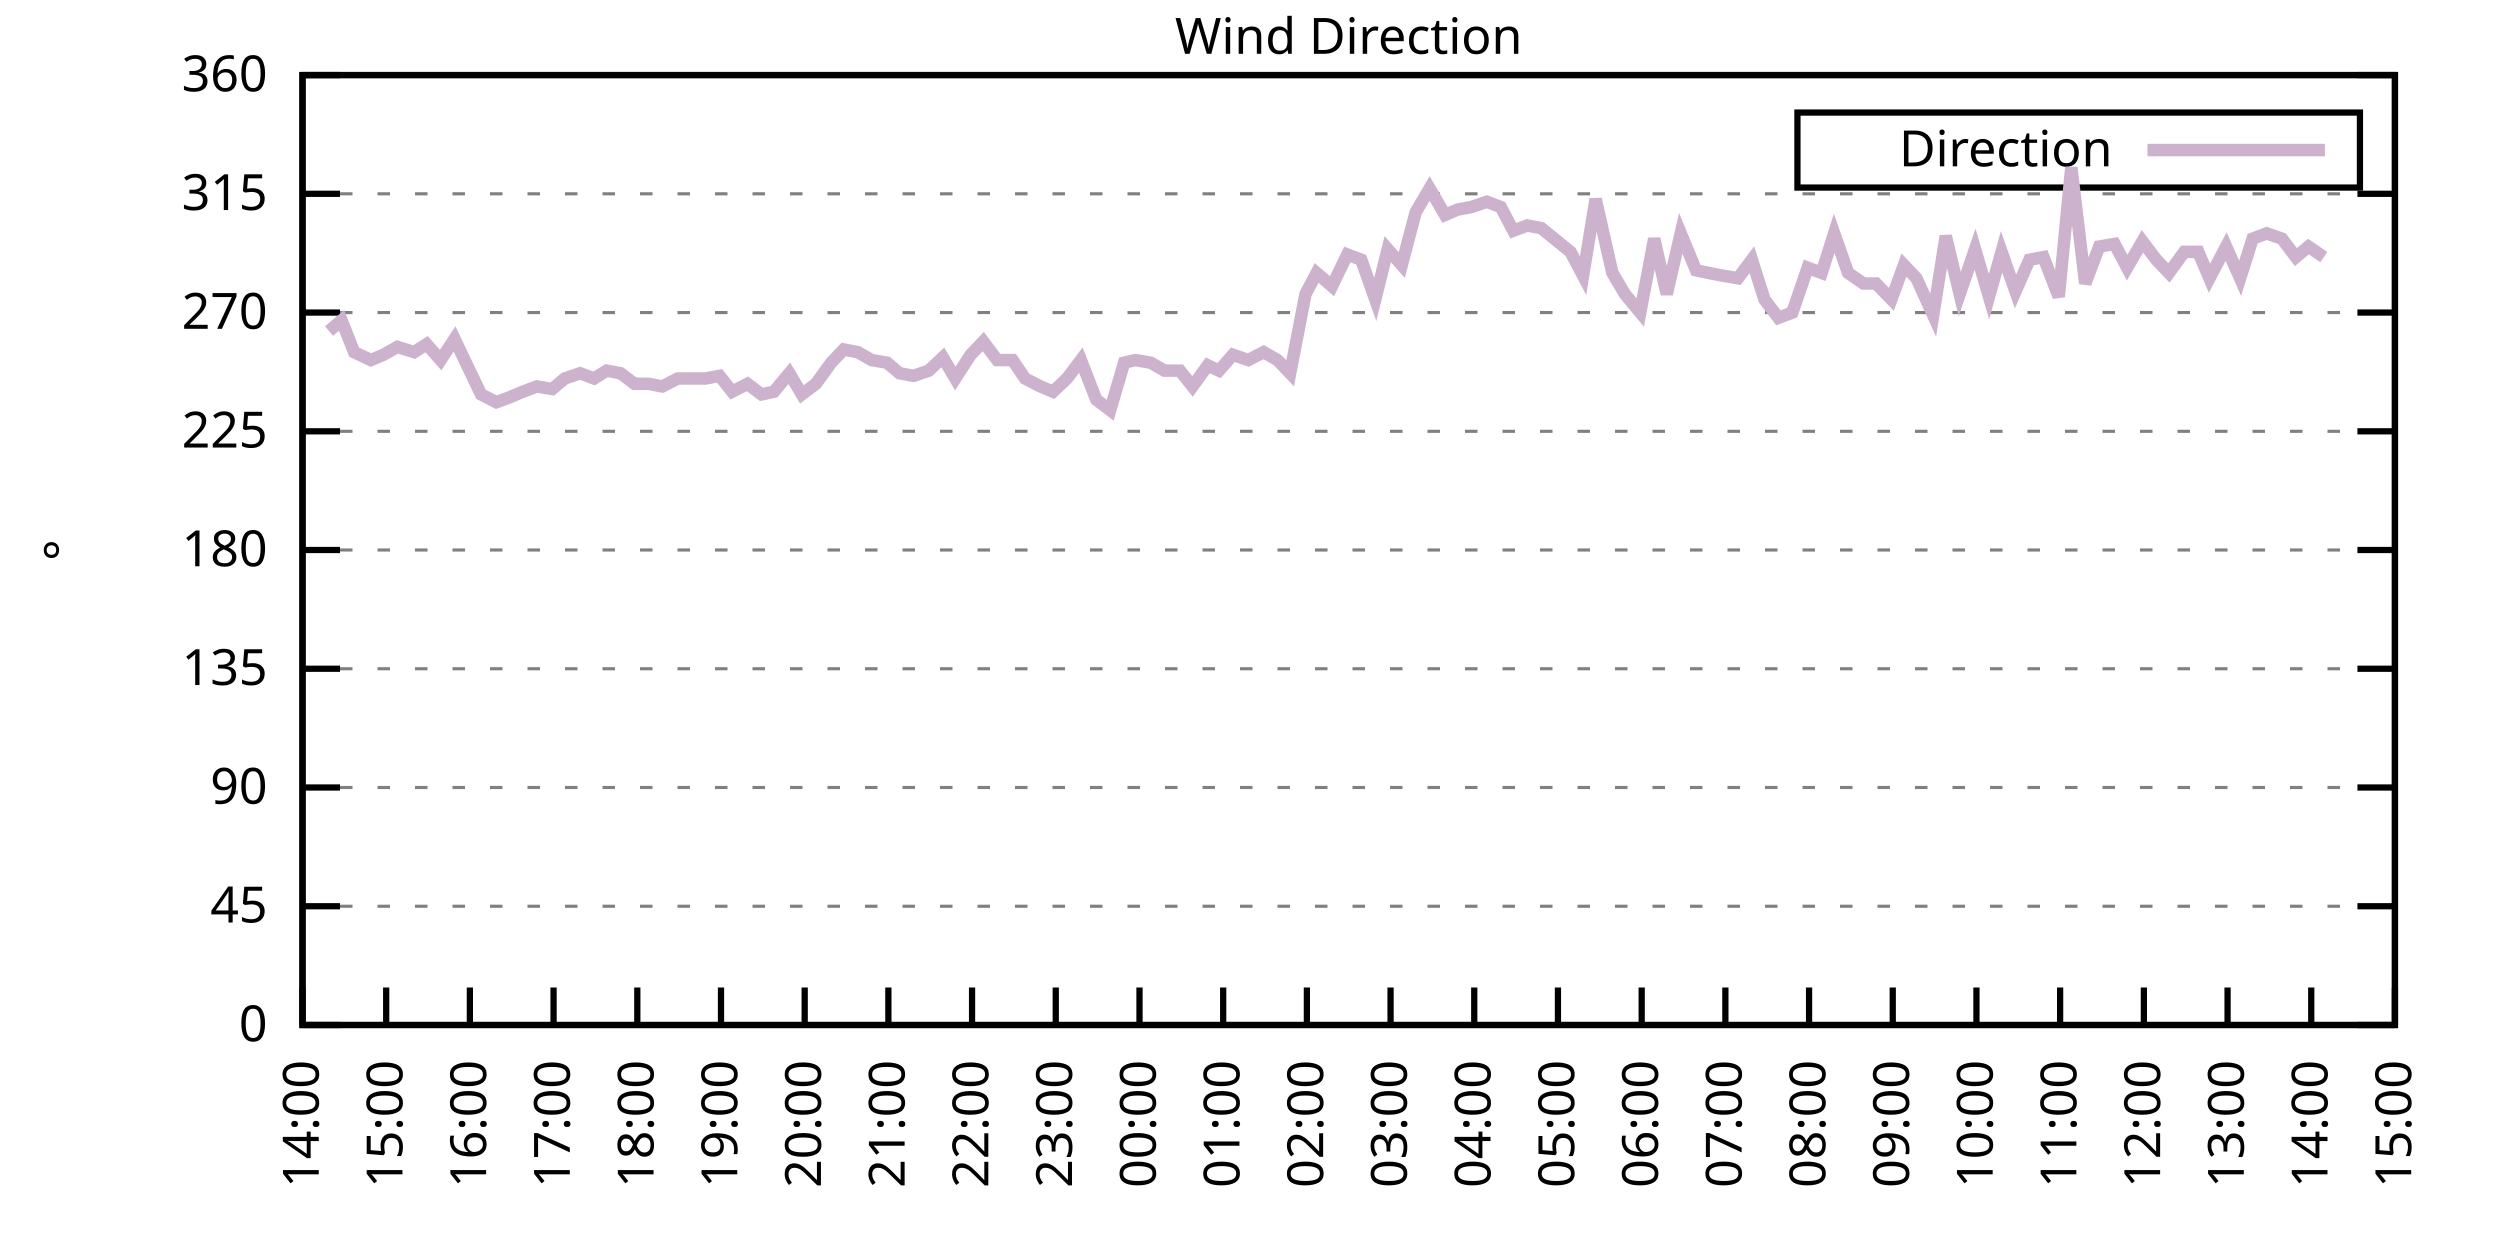
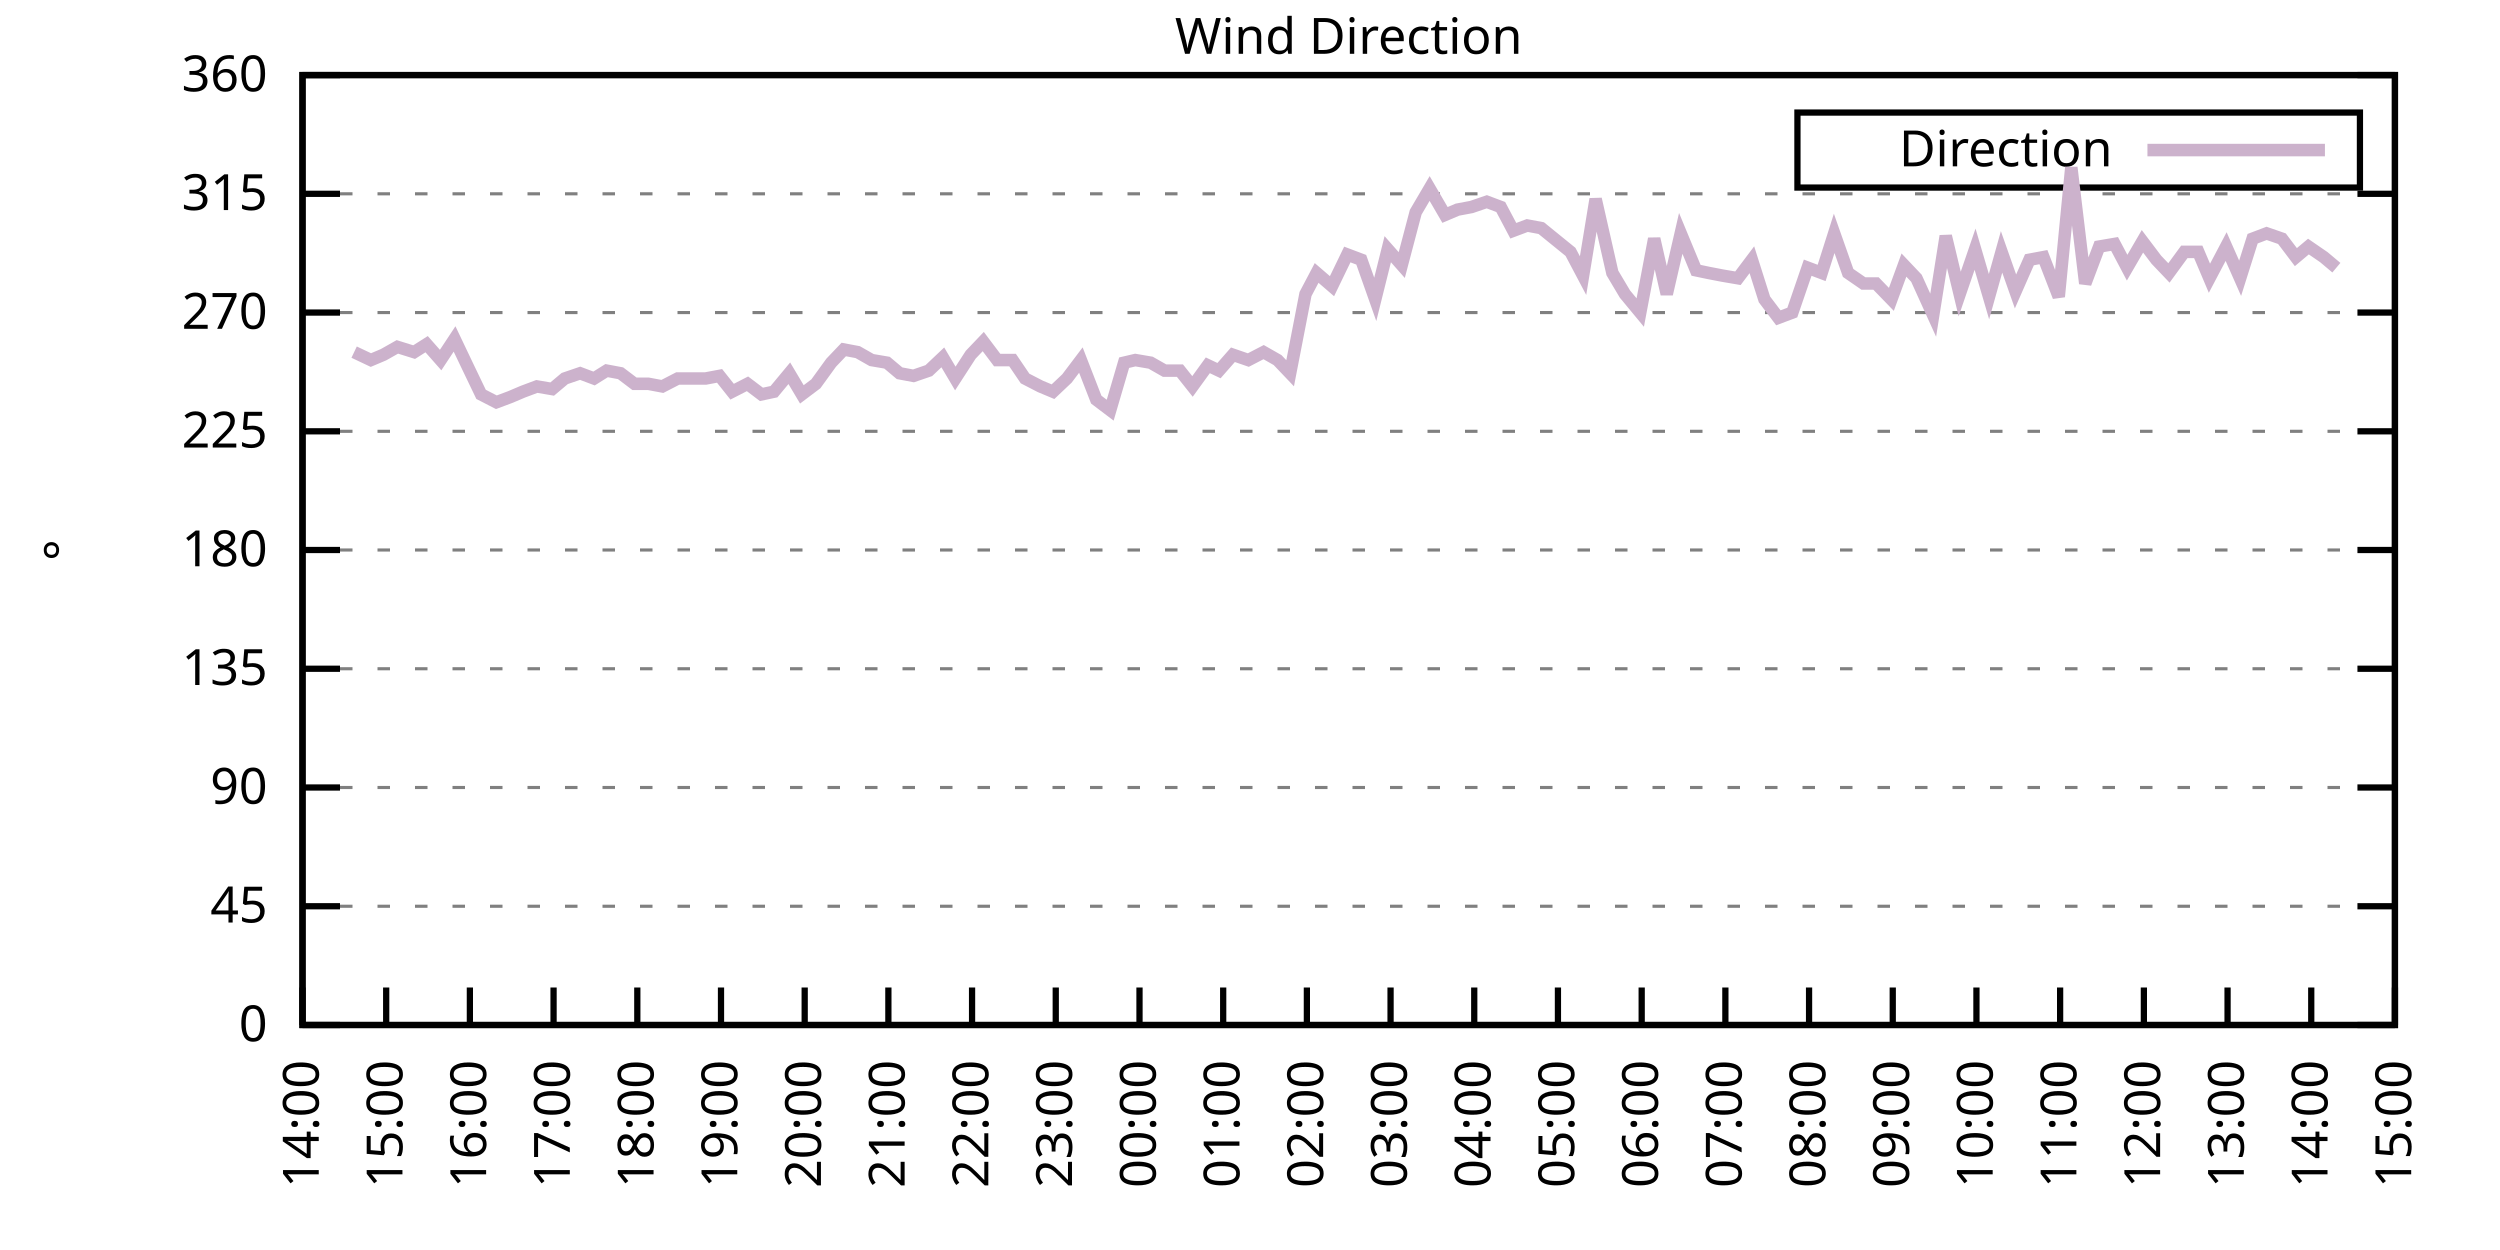
<svg xmlns="http://www.w3.org/2000/svg" xmlns:xlink="http://www.w3.org/1999/xlink" width="400" height="200" viewBox="0 0 400 200">
  <g id="gnuplot_canvas">
    <rect x="0" y="0" width="400" height="200" fill="none" />
    <defs>
      <circle id="gpDot" r="0.5" stroke-width="0.5" stroke="currentColor" />
      <path id="gpPt0" stroke-width="0.333" stroke="currentColor" d="M-1,0 h2 M0,-1 v2" />
      <path id="gpPt1" stroke-width="0.333" stroke="currentColor" d="M-1,-1 L1,1 M1,-1 L-1,1" />
      <path id="gpPt2" stroke-width="0.333" stroke="currentColor" d="M-1,0 L1,0 M0,-1 L0,1 M-1,-1 L1,1 M-1,1 L1,-1" />
      <rect id="gpPt3" stroke-width="0.333" stroke="currentColor" x="-1" y="-1" width="2" height="2" />
      <rect id="gpPt4" stroke-width="0.333" stroke="currentColor" fill="currentColor" x="-1" y="-1" width="2" height="2" />
      <circle id="gpPt5" stroke-width="0.333" stroke="currentColor" cx="0" cy="0" r="1" />
      <use xlink:href="#gpPt5" id="gpPt6" fill="currentColor" stroke="none" />
      <path id="gpPt7" stroke-width="0.333" stroke="currentColor" d="M0,-1.33 L-1.33,0.67 L1.33,0.67 z" />
      <use xlink:href="#gpPt7" id="gpPt8" fill="currentColor" stroke="none" />
      <use xlink:href="#gpPt7" id="gpPt9" stroke="currentColor" transform="rotate(180)" />
      <use xlink:href="#gpPt9" id="gpPt10" fill="currentColor" stroke="none" />
      <use xlink:href="#gpPt3" id="gpPt11" stroke="currentColor" transform="rotate(45)" />
      <use xlink:href="#gpPt11" id="gpPt12" fill="currentColor" stroke="none" />
      <path id="gpPt13" stroke-width="0.333" stroke="currentColor" d="M0,1.330 L1.265,0.411 L0.782,-1.067 L-0.782,-1.076 L-1.265,0.411 z" />
      <use xlink:href="#gpPt13" id="gpPt14" fill="currentColor" stroke="none" />
      <filter id="textbox" filterUnits="objectBoundingBox" x="0" y="0" height="1" width="1">
        <feFlood flood-color="white" flood-opacity="1" result="bgnd" />
        <feComposite in="SourceGraphic" in2="bgnd" operator="atop" />
      </filter>
      <filter id="greybox" filterUnits="objectBoundingBox" x="0" y="0" height="1" width="1">
        <feFlood flood-color="lightgrey" flood-opacity="1" result="grey" />
        <feComposite in="SourceGraphic" in2="grey" operator="atop" />
      </filter>
    </defs>
    <g fill="none" color="white" stroke="currentColor" stroke-width="1.00" stroke-linecap="butt" stroke-linejoin="miter">
</g>
    <g fill="none" color="black" stroke="currentColor" stroke-width="1.00" stroke-linecap="butt" stroke-linejoin="miter">
      <g stroke="none" shape-rendering="crispEdges">
        <polygon fill="rgb(255, 255, 255)" points="48.40,164.00 383.18,164.00 383.18,12.02 48.40,12.02 " />
      </g>
    </g>
    <g fill="none" color="black" stroke="currentColor" stroke-width="1.00" stroke-linecap="butt" stroke-linejoin="miter">
</g>
    <g fill="none" color="black" stroke="black" stroke-width="0.50" stroke-linecap="butt" stroke-linejoin="miter">
</g>
    <g fill="none" color="gray" stroke="currentColor" stroke-width="0.50" stroke-linecap="butt" stroke-linejoin="miter">
      <path stroke="gray" stroke-dasharray="2,4" class="gridline" d="M48.40,164.00 L383.19,164.00  " />
    </g>
    <g fill="none" color="gray" stroke="gray" stroke-width="1.00" stroke-linecap="butt" stroke-linejoin="miter">
</g>
    <g fill="none" color="black" stroke="currentColor" stroke-width="1.00" stroke-linecap="butt" stroke-linejoin="miter">
      <path stroke="black" d="M48.40,164.00 L54.40,164.00 M383.19,164.00 L377.19,164.00  " />
      <g transform="translate(42.80,166.60)" stroke="none" fill="black" font-family="Sans" font-size="8.00" text-anchor="end">
        <text>
          <tspan font-family="Sans"> 0</tspan>
        </text>
      </g>
    </g>
    <g fill="none" color="black" stroke="currentColor" stroke-width="1.00" stroke-linecap="butt" stroke-linejoin="miter">
</g>
    <g fill="none" color="black" stroke="black" stroke-width="0.50" stroke-linecap="butt" stroke-linejoin="miter">
</g>
    <g fill="none" color="gray" stroke="currentColor" stroke-width="0.50" stroke-linecap="butt" stroke-linejoin="miter">
      <path stroke="gray" stroke-dasharray="2,4" class="gridline" d="M48.40,145.00 L383.19,145.00  " />
    </g>
    <g fill="none" color="gray" stroke="gray" stroke-width="1.00" stroke-linecap="butt" stroke-linejoin="miter">
</g>
    <g fill="none" color="black" stroke="currentColor" stroke-width="1.00" stroke-linecap="butt" stroke-linejoin="miter">
      <path stroke="black" d="M48.40,145.00 L54.40,145.00 M383.19,145.00 L377.19,145.00  " />
      <g transform="translate(42.80,147.60)" stroke="none" fill="black" font-family="Sans" font-size="8.00" text-anchor="end">
        <text>
          <tspan font-family="Sans"> 45</tspan>
        </text>
      </g>
    </g>
    <g fill="none" color="black" stroke="currentColor" stroke-width="1.00" stroke-linecap="butt" stroke-linejoin="miter">
</g>
    <g fill="none" color="black" stroke="black" stroke-width="0.50" stroke-linecap="butt" stroke-linejoin="miter">
</g>
    <g fill="none" color="gray" stroke="currentColor" stroke-width="0.50" stroke-linecap="butt" stroke-linejoin="miter">
      <path stroke="gray" stroke-dasharray="2,4" class="gridline" d="M48.40,126.00 L383.19,126.00  " />
    </g>
    <g fill="none" color="gray" stroke="gray" stroke-width="1.00" stroke-linecap="butt" stroke-linejoin="miter">
</g>
    <g fill="none" color="black" stroke="currentColor" stroke-width="1.00" stroke-linecap="butt" stroke-linejoin="miter">
      <path stroke="black" d="M48.40,126.00 L54.40,126.00 M383.19,126.00 L377.19,126.00  " />
      <g transform="translate(42.80,128.60)" stroke="none" fill="black" font-family="Sans" font-size="8.00" text-anchor="end">
        <text>
          <tspan font-family="Sans"> 90</tspan>
        </text>
      </g>
    </g>
    <g fill="none" color="black" stroke="currentColor" stroke-width="1.00" stroke-linecap="butt" stroke-linejoin="miter">
</g>
    <g fill="none" color="black" stroke="black" stroke-width="0.50" stroke-linecap="butt" stroke-linejoin="miter">
</g>
    <g fill="none" color="gray" stroke="currentColor" stroke-width="0.50" stroke-linecap="butt" stroke-linejoin="miter">
      <path stroke="gray" stroke-dasharray="2,4" class="gridline" d="M48.40,107.00 L383.19,107.00  " />
    </g>
    <g fill="none" color="gray" stroke="gray" stroke-width="1.00" stroke-linecap="butt" stroke-linejoin="miter">
</g>
    <g fill="none" color="black" stroke="currentColor" stroke-width="1.00" stroke-linecap="butt" stroke-linejoin="miter">
      <path stroke="black" d="M48.40,107.00 L54.40,107.00 M383.19,107.00 L377.19,107.00  " />
      <g transform="translate(42.80,109.60)" stroke="none" fill="black" font-family="Sans" font-size="8.00" text-anchor="end">
        <text>
          <tspan font-family="Sans"> 135</tspan>
        </text>
      </g>
    </g>
    <g fill="none" color="black" stroke="currentColor" stroke-width="1.00" stroke-linecap="butt" stroke-linejoin="miter">
</g>
    <g fill="none" color="black" stroke="black" stroke-width="0.50" stroke-linecap="butt" stroke-linejoin="miter">
</g>
    <g fill="none" color="gray" stroke="currentColor" stroke-width="0.50" stroke-linecap="butt" stroke-linejoin="miter">
      <path stroke="gray" stroke-dasharray="2,4" class="gridline" d="M48.40,88.00 L383.19,88.00  " />
    </g>
    <g fill="none" color="gray" stroke="gray" stroke-width="1.00" stroke-linecap="butt" stroke-linejoin="miter">
</g>
    <g fill="none" color="black" stroke="currentColor" stroke-width="1.00" stroke-linecap="butt" stroke-linejoin="miter">
      <path stroke="black" d="M48.40,88.00 L54.40,88.00 M383.19,88.00 L377.19,88.00  " />
      <g transform="translate(42.80,90.60)" stroke="none" fill="black" font-family="Sans" font-size="8.00" text-anchor="end">
        <text>
          <tspan font-family="Sans"> 180</tspan>
        </text>
      </g>
    </g>
    <g fill="none" color="black" stroke="currentColor" stroke-width="1.00" stroke-linecap="butt" stroke-linejoin="miter">
</g>
    <g fill="none" color="black" stroke="black" stroke-width="0.50" stroke-linecap="butt" stroke-linejoin="miter">
</g>
    <g fill="none" color="gray" stroke="currentColor" stroke-width="0.50" stroke-linecap="butt" stroke-linejoin="miter">
      <path stroke="gray" stroke-dasharray="2,4" class="gridline" d="M48.40,69.01 L383.19,69.01  " />
    </g>
    <g fill="none" color="gray" stroke="gray" stroke-width="1.00" stroke-linecap="butt" stroke-linejoin="miter">
</g>
    <g fill="none" color="black" stroke="currentColor" stroke-width="1.00" stroke-linecap="butt" stroke-linejoin="miter">
      <path stroke="black" d="M48.40,69.01 L54.40,69.01 M383.19,69.01 L377.19,69.01  " />
      <g transform="translate(42.80,71.61)" stroke="none" fill="black" font-family="Sans" font-size="8.00" text-anchor="end">
        <text>
          <tspan font-family="Sans"> 225</tspan>
        </text>
      </g>
    </g>
    <g fill="none" color="black" stroke="currentColor" stroke-width="1.00" stroke-linecap="butt" stroke-linejoin="miter">
</g>
    <g fill="none" color="black" stroke="black" stroke-width="0.50" stroke-linecap="butt" stroke-linejoin="miter">
</g>
    <g fill="none" color="gray" stroke="currentColor" stroke-width="0.50" stroke-linecap="butt" stroke-linejoin="miter">
      <path stroke="gray" stroke-dasharray="2,4" class="gridline" d="M48.40,50.01 L383.19,50.01  " />
    </g>
    <g fill="none" color="gray" stroke="gray" stroke-width="1.00" stroke-linecap="butt" stroke-linejoin="miter">
</g>
    <g fill="none" color="black" stroke="currentColor" stroke-width="1.00" stroke-linecap="butt" stroke-linejoin="miter">
      <path stroke="black" d="M48.40,50.01 L54.40,50.01 M383.19,50.01 L377.19,50.01  " />
      <g transform="translate(42.80,52.61)" stroke="none" fill="black" font-family="Sans" font-size="8.00" text-anchor="end">
        <text>
          <tspan font-family="Sans"> 270</tspan>
        </text>
      </g>
    </g>
    <g fill="none" color="black" stroke="currentColor" stroke-width="1.00" stroke-linecap="butt" stroke-linejoin="miter">
</g>
    <g fill="none" color="black" stroke="black" stroke-width="0.50" stroke-linecap="butt" stroke-linejoin="miter">
</g>
    <g fill="none" color="gray" stroke="currentColor" stroke-width="0.50" stroke-linecap="butt" stroke-linejoin="miter">
      <path stroke="gray" stroke-dasharray="2,4" class="gridline" d="M48.40,31.01 L383.19,31.01  " />
    </g>
    <g fill="none" color="gray" stroke="gray" stroke-width="1.00" stroke-linecap="butt" stroke-linejoin="miter">
</g>
    <g fill="none" color="black" stroke="currentColor" stroke-width="1.00" stroke-linecap="butt" stroke-linejoin="miter">
      <path stroke="black" d="M48.40,31.01 L54.40,31.01 M383.19,31.01 L377.19,31.01  " />
      <g transform="translate(42.80,33.61)" stroke="none" fill="black" font-family="Sans" font-size="8.00" text-anchor="end">
        <text>
          <tspan font-family="Sans"> 315</tspan>
        </text>
      </g>
    </g>
    <g fill="none" color="black" stroke="currentColor" stroke-width="1.00" stroke-linecap="butt" stroke-linejoin="miter">
</g>
    <g fill="none" color="black" stroke="black" stroke-width="0.50" stroke-linecap="butt" stroke-linejoin="miter">
</g>
    <g fill="none" color="gray" stroke="currentColor" stroke-width="0.50" stroke-linecap="butt" stroke-linejoin="miter">
      <path stroke="gray" stroke-dasharray="2,4" class="gridline" d="M48.40,12.01 L383.19,12.01  " />
    </g>
    <g fill="none" color="gray" stroke="gray" stroke-width="1.00" stroke-linecap="butt" stroke-linejoin="miter">
</g>
    <g fill="none" color="black" stroke="currentColor" stroke-width="1.00" stroke-linecap="butt" stroke-linejoin="miter">
      <path stroke="black" d="M48.40,12.01 L54.40,12.01 M383.19,12.01 L377.19,12.01  " />
      <g transform="translate(42.80,14.61)" stroke="none" fill="black" font-family="Sans" font-size="8.00" text-anchor="end">
        <text>
          <tspan font-family="Sans"> 360</tspan>
        </text>
      </g>
    </g>
    <g fill="none" color="black" stroke="currentColor" stroke-width="1.00" stroke-linecap="butt" stroke-linejoin="miter">
      <path stroke="black" d="M48.40,164.00 L48.40,158.00  " />
      <g transform="translate(51.00,169.60) rotate(270.00)" stroke="none" fill="black" font-family="Sans" font-size="8.00" text-anchor="end">
        <text>
          <tspan font-family="Sans">14:00</tspan>
        </text>
      </g>
    </g>
    <g fill="none" color="black" stroke="currentColor" stroke-width="1.00" stroke-linecap="butt" stroke-linejoin="miter">
      <path stroke="black" d="M61.79,164.00 L61.79,158.00  " />
      <g transform="translate(64.39,169.60) rotate(270.00)" stroke="none" fill="black" font-family="Sans" font-size="8.00" text-anchor="end">
        <text>
          <tspan font-family="Sans">15:00</tspan>
        </text>
      </g>
    </g>
    <g fill="none" color="black" stroke="currentColor" stroke-width="1.00" stroke-linecap="butt" stroke-linejoin="miter">
      <path stroke="black" d="M75.18,164.00 L75.18,158.00  " />
      <g transform="translate(77.78,169.60) rotate(270.00)" stroke="none" fill="black" font-family="Sans" font-size="8.00" text-anchor="end">
        <text>
          <tspan font-family="Sans">16:00</tspan>
        </text>
      </g>
    </g>
    <g fill="none" color="black" stroke="currentColor" stroke-width="1.00" stroke-linecap="butt" stroke-linejoin="miter">
      <path stroke="black" d="M88.57,164.00 L88.57,158.00  " />
      <g transform="translate(91.17,169.60) rotate(270.00)" stroke="none" fill="black" font-family="Sans" font-size="8.00" text-anchor="end">
        <text>
          <tspan font-family="Sans">17:00</tspan>
        </text>
      </g>
    </g>
    <g fill="none" color="black" stroke="currentColor" stroke-width="1.00" stroke-linecap="butt" stroke-linejoin="miter">
      <path stroke="black" d="M101.97,164.00 L101.97,158.00  " />
      <g transform="translate(104.57,169.60) rotate(270.00)" stroke="none" fill="black" font-family="Sans" font-size="8.00" text-anchor="end">
        <text>
          <tspan font-family="Sans">18:00</tspan>
        </text>
      </g>
    </g>
    <g fill="none" color="black" stroke="currentColor" stroke-width="1.00" stroke-linecap="butt" stroke-linejoin="miter">
      <path stroke="black" d="M115.36,164.00 L115.36,158.00  " />
      <g transform="translate(117.96,169.60) rotate(270.00)" stroke="none" fill="black" font-family="Sans" font-size="8.00" text-anchor="end">
        <text>
          <tspan font-family="Sans">19:00</tspan>
        </text>
      </g>
    </g>
    <g fill="none" color="black" stroke="currentColor" stroke-width="1.00" stroke-linecap="butt" stroke-linejoin="miter">
      <path stroke="black" d="M128.75,164.00 L128.75,158.00  " />
      <g transform="translate(131.35,169.60) rotate(270.00)" stroke="none" fill="black" font-family="Sans" font-size="8.00" text-anchor="end">
        <text>
          <tspan font-family="Sans">20:00</tspan>
        </text>
      </g>
    </g>
    <g fill="none" color="black" stroke="currentColor" stroke-width="1.00" stroke-linecap="butt" stroke-linejoin="miter">
      <path stroke="black" d="M142.14,164.00 L142.14,158.00  " />
      <g transform="translate(144.74,169.60) rotate(270.00)" stroke="none" fill="black" font-family="Sans" font-size="8.00" text-anchor="end">
        <text>
          <tspan font-family="Sans">21:00</tspan>
        </text>
      </g>
    </g>
    <g fill="none" color="black" stroke="currentColor" stroke-width="1.00" stroke-linecap="butt" stroke-linejoin="miter">
      <path stroke="black" d="M155.53,164.00 L155.53,158.00  " />
      <g transform="translate(158.13,169.60) rotate(270.00)" stroke="none" fill="black" font-family="Sans" font-size="8.00" text-anchor="end">
        <text>
          <tspan font-family="Sans">22:00</tspan>
        </text>
      </g>
    </g>
    <g fill="none" color="black" stroke="currentColor" stroke-width="1.00" stroke-linecap="butt" stroke-linejoin="miter">
      <path stroke="black" d="M168.92,164.00 L168.92,158.00  " />
      <g transform="translate(171.52,169.60) rotate(270.00)" stroke="none" fill="black" font-family="Sans" font-size="8.00" text-anchor="end">
        <text>
          <tspan font-family="Sans">23:00</tspan>
        </text>
      </g>
    </g>
    <g fill="none" color="black" stroke="currentColor" stroke-width="1.00" stroke-linecap="butt" stroke-linejoin="miter">
      <path stroke="black" d="M182.32,164.00 L182.32,158.00  " />
      <g transform="translate(184.92,169.60) rotate(270.00)" stroke="none" fill="black" font-family="Sans" font-size="8.00" text-anchor="end">
        <text>
          <tspan font-family="Sans">00:00</tspan>
        </text>
      </g>
    </g>
    <g fill="none" color="black" stroke="currentColor" stroke-width="1.00" stroke-linecap="butt" stroke-linejoin="miter">
      <path stroke="black" d="M195.71,164.00 L195.71,158.00  " />
      <g transform="translate(198.31,169.60) rotate(270.00)" stroke="none" fill="black" font-family="Sans" font-size="8.00" text-anchor="end">
        <text>
          <tspan font-family="Sans">01:00</tspan>
        </text>
      </g>
    </g>
    <g fill="none" color="black" stroke="currentColor" stroke-width="1.00" stroke-linecap="butt" stroke-linejoin="miter">
      <path stroke="black" d="M209.10,164.00 L209.10,158.00  " />
      <g transform="translate(211.70,169.60) rotate(270.00)" stroke="none" fill="black" font-family="Sans" font-size="8.00" text-anchor="end">
        <text>
          <tspan font-family="Sans">02:00</tspan>
        </text>
      </g>
    </g>
    <g fill="none" color="black" stroke="currentColor" stroke-width="1.00" stroke-linecap="butt" stroke-linejoin="miter">
      <path stroke="black" d="M222.49,164.00 L222.49,158.00  " />
      <g transform="translate(225.09,169.60) rotate(270.00)" stroke="none" fill="black" font-family="Sans" font-size="8.00" text-anchor="end">
        <text>
          <tspan font-family="Sans">03:00</tspan>
        </text>
      </g>
    </g>
    <g fill="none" color="black" stroke="currentColor" stroke-width="1.00" stroke-linecap="butt" stroke-linejoin="miter">
      <path stroke="black" d="M235.88,164.00 L235.88,158.00  " />
      <g transform="translate(238.48,169.60) rotate(270.00)" stroke="none" fill="black" font-family="Sans" font-size="8.00" text-anchor="end">
        <text>
          <tspan font-family="Sans">04:00</tspan>
        </text>
      </g>
    </g>
    <g fill="none" color="black" stroke="currentColor" stroke-width="1.00" stroke-linecap="butt" stroke-linejoin="miter">
      <path stroke="black" d="M249.27,164.00 L249.27,158.00  " />
      <g transform="translate(251.87,169.60) rotate(270.00)" stroke="none" fill="black" font-family="Sans" font-size="8.00" text-anchor="end">
        <text>
          <tspan font-family="Sans">05:00</tspan>
        </text>
      </g>
    </g>
    <g fill="none" color="black" stroke="currentColor" stroke-width="1.00" stroke-linecap="butt" stroke-linejoin="miter">
      <path stroke="black" d="M262.67,164.00 L262.67,158.00  " />
      <g transform="translate(265.27,169.60) rotate(270.00)" stroke="none" fill="black" font-family="Sans" font-size="8.00" text-anchor="end">
        <text>
          <tspan font-family="Sans">06:00</tspan>
        </text>
      </g>
    </g>
    <g fill="none" color="black" stroke="currentColor" stroke-width="1.00" stroke-linecap="butt" stroke-linejoin="miter">
      <path stroke="black" d="M276.06,164.00 L276.06,158.00  " />
      <g transform="translate(278.66,169.60) rotate(270.00)" stroke="none" fill="black" font-family="Sans" font-size="8.00" text-anchor="end">
        <text>
          <tspan font-family="Sans">07:00</tspan>
        </text>
      </g>
    </g>
    <g fill="none" color="black" stroke="currentColor" stroke-width="1.00" stroke-linecap="butt" stroke-linejoin="miter">
      <path stroke="black" d="M289.45,164.00 L289.45,158.00  " />
      <g transform="translate(292.05,169.60) rotate(270.00)" stroke="none" fill="black" font-family="Sans" font-size="8.00" text-anchor="end">
        <text>
          <tspan font-family="Sans">08:00</tspan>
        </text>
      </g>
    </g>
    <g fill="none" color="black" stroke="currentColor" stroke-width="1.00" stroke-linecap="butt" stroke-linejoin="miter">
      <path stroke="black" d="M302.84,164.00 L302.84,158.00  " />
      <g transform="translate(305.44,169.60) rotate(270.00)" stroke="none" fill="black" font-family="Sans" font-size="8.00" text-anchor="end">
        <text>
          <tspan font-family="Sans">09:00</tspan>
        </text>
      </g>
    </g>
    <g fill="none" color="black" stroke="currentColor" stroke-width="1.00" stroke-linecap="butt" stroke-linejoin="miter">
      <path stroke="black" d="M316.23,164.00 L316.23,158.00  " />
      <g transform="translate(318.83,169.60) rotate(270.00)" stroke="none" fill="black" font-family="Sans" font-size="8.00" text-anchor="end">
        <text>
          <tspan font-family="Sans">10:00</tspan>
        </text>
      </g>
    </g>
    <g fill="none" color="black" stroke="currentColor" stroke-width="1.00" stroke-linecap="butt" stroke-linejoin="miter">
      <path stroke="black" d="M329.62,164.00 L329.62,158.00  " />
      <g transform="translate(332.22,169.60) rotate(270.00)" stroke="none" fill="black" font-family="Sans" font-size="8.00" text-anchor="end">
        <text>
          <tspan font-family="Sans">11:00</tspan>
        </text>
      </g>
    </g>
    <g fill="none" color="black" stroke="currentColor" stroke-width="1.00" stroke-linecap="butt" stroke-linejoin="miter">
      <path stroke="black" d="M343.02,164.00 L343.02,158.00  " />
      <g transform="translate(345.62,169.60) rotate(270.00)" stroke="none" fill="black" font-family="Sans" font-size="8.00" text-anchor="end">
        <text>
          <tspan font-family="Sans">12:00</tspan>
        </text>
      </g>
    </g>
    <g fill="none" color="black" stroke="currentColor" stroke-width="1.00" stroke-linecap="butt" stroke-linejoin="miter">
      <path stroke="black" d="M356.41,164.00 L356.41,158.00  " />
      <g transform="translate(359.01,169.60) rotate(270.00)" stroke="none" fill="black" font-family="Sans" font-size="8.00" text-anchor="end">
        <text>
          <tspan font-family="Sans">13:00</tspan>
        </text>
      </g>
    </g>
    <g fill="none" color="black" stroke="currentColor" stroke-width="1.00" stroke-linecap="butt" stroke-linejoin="miter">
      <path stroke="black" d="M369.80,164.00 L369.80,158.00  " />
      <g transform="translate(372.40,169.60) rotate(270.00)" stroke="none" fill="black" font-family="Sans" font-size="8.00" text-anchor="end">
        <text>
          <tspan font-family="Sans">14:00</tspan>
        </text>
      </g>
    </g>
    <g fill="none" color="black" stroke="currentColor" stroke-width="1.00" stroke-linecap="butt" stroke-linejoin="miter">
      <path stroke="black" d="M383.19,164.00 L383.19,158.00  " />
      <g transform="translate(385.79,169.60) rotate(270.00)" stroke="none" fill="black" font-family="Sans" font-size="8.00" text-anchor="end">
        <text>
          <tspan font-family="Sans">15:00</tspan>
        </text>
      </g>
    </g>
    <g fill="none" color="black" stroke="currentColor" stroke-width="1.00" stroke-linecap="butt" stroke-linejoin="miter">
</g>
    <g fill="none" color="black" stroke="currentColor" stroke-width="1.00" stroke-linecap="butt" stroke-linejoin="miter">
      <path stroke="black" d="M48.40,12.01 L48.40,164.00 L383.19,164.00 L383.19,12.01 L48.40,12.01 Z  " />
    </g>
    <g fill="none" color="black" stroke="currentColor" stroke-width="1.00" stroke-linecap="butt" stroke-linejoin="miter">
</g>
    <g fill="none" color="black" stroke="currentColor" stroke-width="1.00" stroke-linecap="butt" stroke-linejoin="miter">
      <path stroke="black" d="M287.59,30.01 L287.59,18.01 L377.59,18.01 L377.59,30.01 L287.59,30.01 Z  " />
    </g>
    <g id="Wind_direction_plot_1">
      <g fill="none" color="white" stroke="black" stroke-width="2.00" stroke-linecap="butt" stroke-linejoin="miter">
</g>
      <g fill="none" color="black" stroke="currentColor" stroke-width="2.00" stroke-linecap="butt" stroke-linejoin="miter">
        <g transform="translate(337.99,26.61)" stroke="none" fill="black" font-family="Sans" font-size="8.00" text-anchor="end">
          <text>
            <tspan font-family="Sans">Direction</tspan>
          </text>
        </g>
      </g>
      <g fill="none" color="black" stroke="currentColor" stroke-width="2.00" stroke-linecap="butt" stroke-linejoin="miter">
-         <path stroke="rgb(204, 178, 204)" d="M343.59,24.01 L371.99,24.01 M52.64,52.96 L54.65,51.27 L56.66,56.34 L59.34,57.61 L61.35,56.76 L63.58,55.50   L66.26,56.34 L68.26,55.07 L70.50,57.61 L72.73,54.23 L74.74,58.45 L76.97,63.10 L79.42,64.36 L81.66,63.52   L83.66,62.67 L85.90,61.83 L88.35,62.25 L90.36,60.56 L92.82,59.72 L95.05,60.56 L97.06,59.30 L99.29,59.72   L101.52,61.41 L103.75,61.41 L105.98,61.83 L108.44,60.56 L110.45,60.56 L112.90,60.56 L115.13,60.14 L117.14,62.67   L119.60,61.41 L121.83,63.10 L123.84,62.67 L126.29,59.72 L128.30,63.10 L130.54,61.41 L132.99,58.03 L135.00,55.92   L137.23,56.34 L139.46,57.61 L141.92,58.03 L143.93,59.72 L146.16,60.14 L148.61,59.30 L150.85,57.18 L152.85,60.56   L155.31,56.76 L157.32,54.65 L159.55,57.61 L162.01,57.61 L164.01,60.56 L166.47,61.83 L168.48,62.67 L170.71,60.56   L172.94,57.61 L175.40,63.94 L177.63,65.63 L179.86,58.03 L181.65,57.61 L184.10,58.03 L186.33,59.30 L188.79,59.30   L190.80,61.83 L193.25,58.45 L195.04,59.30 L197.27,56.76 L199.73,57.61 L202.18,56.34 L204.41,57.61 L206.42,59.72   L208.88,47.05 L210.66,43.67 L213.12,45.79 L215.57,40.72 L217.80,41.56 L220.04,47.90 L222.04,39.87 L224.28,42.41   L226.51,33.96 L228.74,30.16 L231.20,34.39 L233.20,33.54 L235.44,33.12 L237.89,32.28 L240.12,33.12 L242.13,36.92   L244.36,36.08 L246.60,36.50 L251.28,40.30 L253.29,44.10 L255.30,31.85 L257.98,43.67 L259.99,47.05 L262.44,50.01   L264.67,38.19 L266.68,47.05 L268.92,37.34 L271.37,43.25 L273.38,43.67 L275.61,44.10 L278.07,44.52 L280.30,41.56   L282.31,47.90 L284.54,50.85 L286.77,50.01 L289.23,42.83 L291.46,43.67 L293.47,37.34 L295.70,43.67 L298.15,45.36   L300.16,45.36 L302.62,47.90 L304.63,42.41 L306.63,44.52 L309.31,50.43 L311.32,37.76 L313.55,47.05 L316.01,39.87   L318.24,47.47 L320.25,40.30 L322.48,46.63 L324.71,41.56 L326.95,41.14 L329.40,47.47 L331.41,26.79 L333.64,45.36   L335.87,39.45 L338.33,39.03 L340.34,42.83 L342.79,38.61 L345.02,41.56 L347.03,43.67 L349.49,40.30 L351.72,40.30   L353.51,44.52 L356.18,39.45 L358.42,44.52 L360.42,38.19 L362.66,37.34 L365.11,38.19 L367.34,41.14 L369.35,39.45   L371.81,41.14  " />
+         <path stroke="rgb(204, 178, 204)" d="M343.59,24.01 L371.99,24.01 M56.66,56.34 L59.34,57.61 L61.35,56.76 L63.58,55.50 L66.26,56.34 L68.26,55.07   L70.50,57.61 L72.73,54.23 L74.74,58.45 L76.97,63.10 L79.42,64.36 L81.66,63.52 L83.66,62.67 L85.90,61.83   L88.35,62.25 L90.36,60.56 L92.82,59.72 L95.05,60.56 L97.06,59.30 L99.29,59.72 L101.52,61.41 L103.75,61.41   L105.98,61.83 L108.44,60.56 L110.45,60.56 L112.90,60.56 L115.13,60.14 L117.14,62.67 L119.60,61.41 L121.83,63.10   L123.84,62.67 L126.29,59.72 L128.30,63.10 L130.54,61.41 L132.99,58.03 L135.00,55.92 L137.23,56.34 L139.46,57.61   L141.92,58.03 L143.93,59.72 L146.16,60.14 L148.61,59.30 L150.85,57.18 L152.85,60.56 L155.31,56.76 L157.32,54.65   L159.55,57.61 L162.01,57.61 L164.01,60.56 L166.47,61.83 L168.48,62.67 L170.71,60.56 L172.94,57.61 L175.40,63.94   L177.63,65.63 L179.86,58.03 L181.65,57.61 L184.10,58.03 L186.33,59.30 L188.79,59.30 L190.80,61.83 L193.25,58.45   L195.04,59.30 L197.27,56.76 L199.73,57.61 L202.18,56.34 L204.41,57.61 L206.42,59.72 L208.88,47.05 L210.66,43.67   L213.12,45.79 L215.57,40.72 L217.80,41.56 L220.04,47.90 L222.04,39.87 L224.28,42.41 L226.51,33.96 L228.74,30.16   L231.20,34.39 L233.20,33.54 L235.44,33.12 L237.89,32.28 L240.12,33.12 L242.13,36.92 L244.36,36.08 L246.60,36.50   L251.28,40.30 L253.29,44.10 L255.30,31.85 L257.98,43.67 L259.99,47.05 L262.44,50.01 L264.67,38.19 L266.68,47.05   L268.92,37.34 L271.37,43.25 L273.38,43.67 L275.61,44.10 L278.07,44.52 L280.30,41.56 L282.31,47.90 L284.54,50.85   L286.77,50.01 L289.23,42.83 L291.46,43.67 L293.47,37.34 L295.70,43.67 L298.15,45.36 L300.16,45.36 L302.62,47.90   L304.63,42.41 L306.63,44.52 L309.31,50.43 L311.32,37.76 L313.55,47.05 L316.01,39.87 L318.24,47.47 L320.25,40.30   L322.48,46.63 L324.71,41.56 L326.95,41.14 L329.40,47.47 L331.41,26.79 L333.64,45.36 L335.87,39.45 L338.33,39.03   L340.34,42.83 L342.79,38.61 L345.02,41.56 L347.03,43.67 L349.49,40.30 L351.72,40.30 L353.51,44.52 L356.18,39.45   L358.42,44.52 L360.42,38.19 L362.66,37.34 L365.11,38.19 L367.34,41.14 L369.35,39.45 L371.81,41.14 L373.82,42.83    " />
      </g>
    </g>
    <g fill="none" color="black" stroke="currentColor" stroke-width="2.00" stroke-linecap="butt" stroke-linejoin="miter">
</g>
    <g fill="none" color="black" stroke="black" stroke-width="1.00" stroke-linecap="butt" stroke-linejoin="miter">
</g>
    <g fill="none" color="black" stroke="currentColor" stroke-width="1.00" stroke-linecap="butt" stroke-linejoin="miter">
      <path stroke="black" d="M48.40,12.01 L48.40,164.00 L383.19,164.00 L383.19,12.01 L48.40,12.01 Z  " />
      <g transform="translate(12.80,88.01) rotate(270.00)" stroke="none" fill="black" font-family="Sans" font-size="8.00" text-anchor="middle">
        <text>
          <tspan font-family="Sans">°</tspan>
        </text>
      </g>
    </g>
    <g fill="none" color="black" stroke="currentColor" stroke-width="1.00" stroke-linecap="butt" stroke-linejoin="miter">
</g>
    <g fill="none" color="black" stroke="currentColor" stroke-width="1.00" stroke-linecap="butt" stroke-linejoin="miter">
      <g transform="translate(215.79,8.61)" stroke="none" fill="black" font-family="Sans" font-size="8.00" text-anchor="middle">
        <text>
          <tspan font-family="Sans">Wind Direction</tspan>
        </text>
      </g>
    </g>
    <g fill="none" color="black" stroke="currentColor" stroke-width="1.00" stroke-linecap="butt" stroke-linejoin="miter">
</g>
  </g>
</svg>
